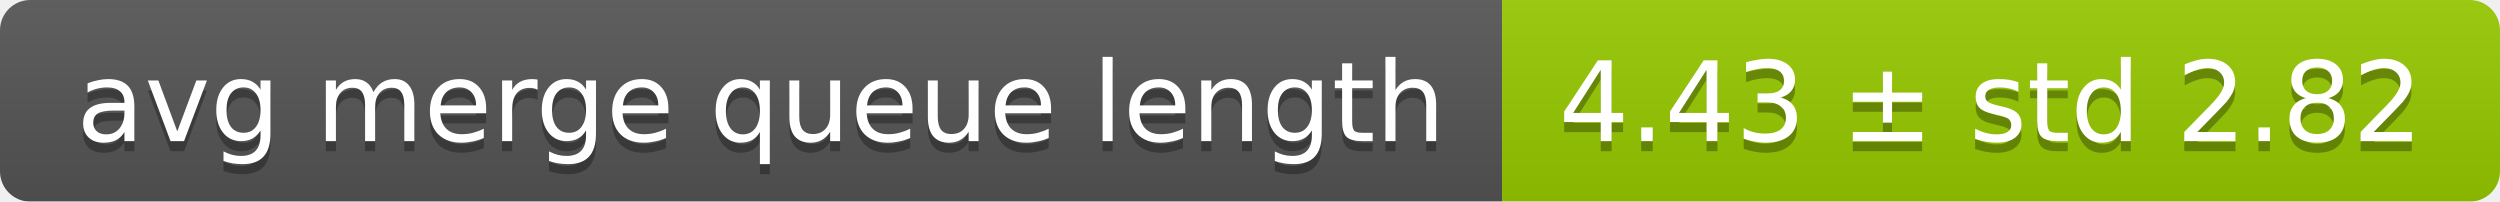
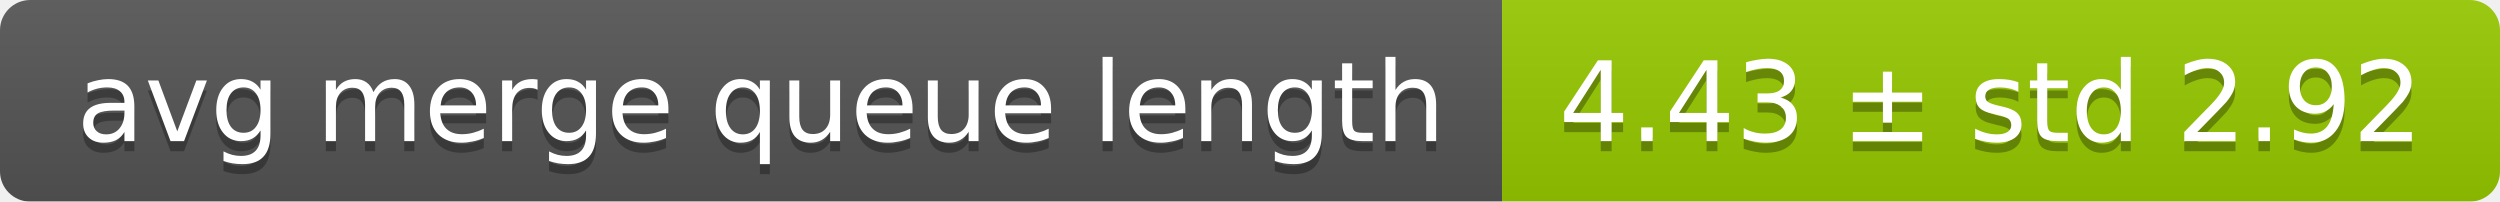
<svg xmlns="http://www.w3.org/2000/svg" width="248" height="20">
  <linearGradient id="smooth" x2="0" y2="100%">
    <stop offset="0" stop-color="#bbb" stop-opacity=".1" />
    <stop offset="1" stop-opacity=".1" />
  </linearGradient>
  <mask id="round">
    <rect width="248" height="20" rx="3" fill="#fff" />
  </mask>
  <g mask="url(#round)">
    <rect width="149" height="20" fill="#555" />
    <rect x="149" width="99" height="20" fill="#97ca00" />
    <rect width="248" height="20" fill="url(#smooth)" />
  </g>
  <g fill="#fff" text-anchor="middle" font-family="DejaVu Sans,Verdana,Geneva,sans-serif" font-size="11">
    <text x="75.5" y="15" fill="#010101" fill-opacity=".3">avg merge queue length</text>
    <text x="75.5" y="14">avg merge queue length</text>
-     <text x="197.5" y="15" fill="#010101" fill-opacity=".3">4.43 ± std 2.82</text>
-     <text x="197.5" y="14">4.43 ± std 2.82</text>
+     <text x="197.5" y="15" fill="#010101" fill-opacity=".3">4.43 ± std 2.92</text>
+     <text x="197.5" y="14">4.43 ± std 2.92</text>
  </g>
</svg>
